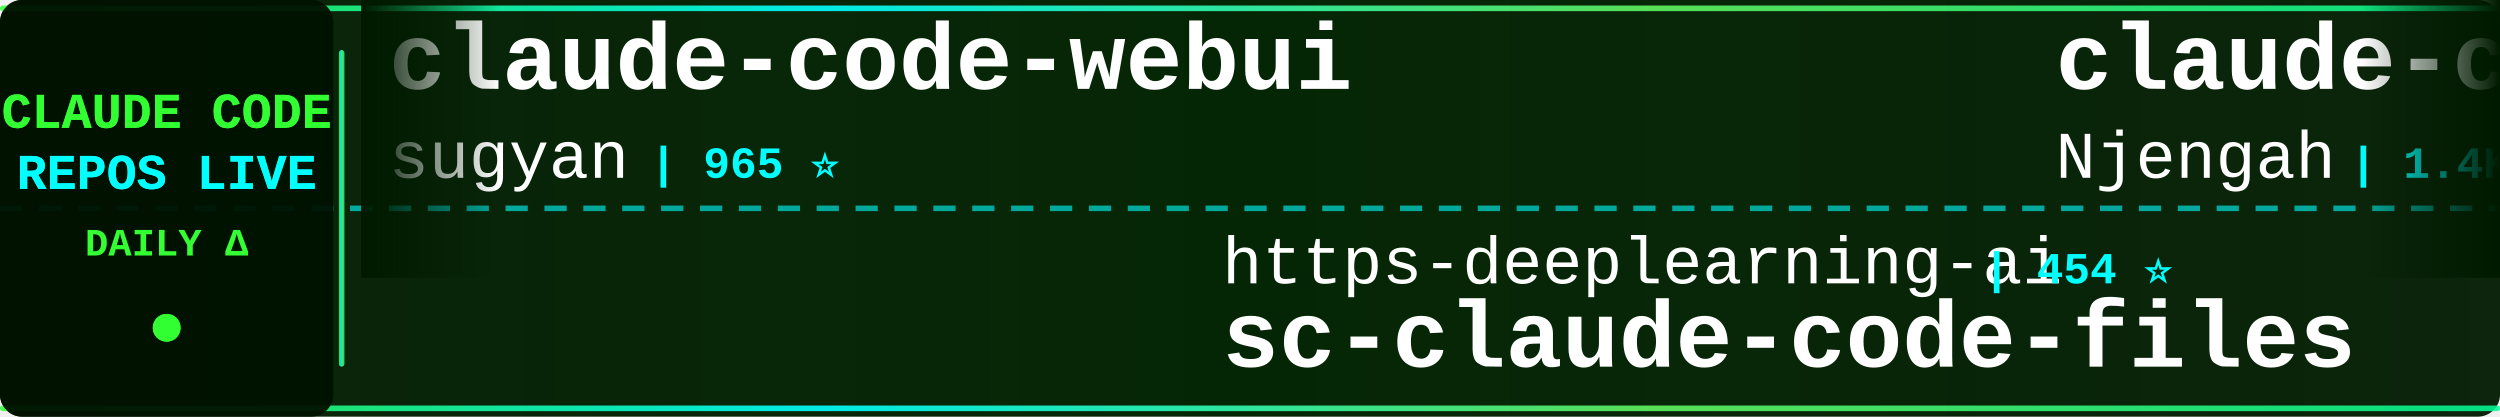
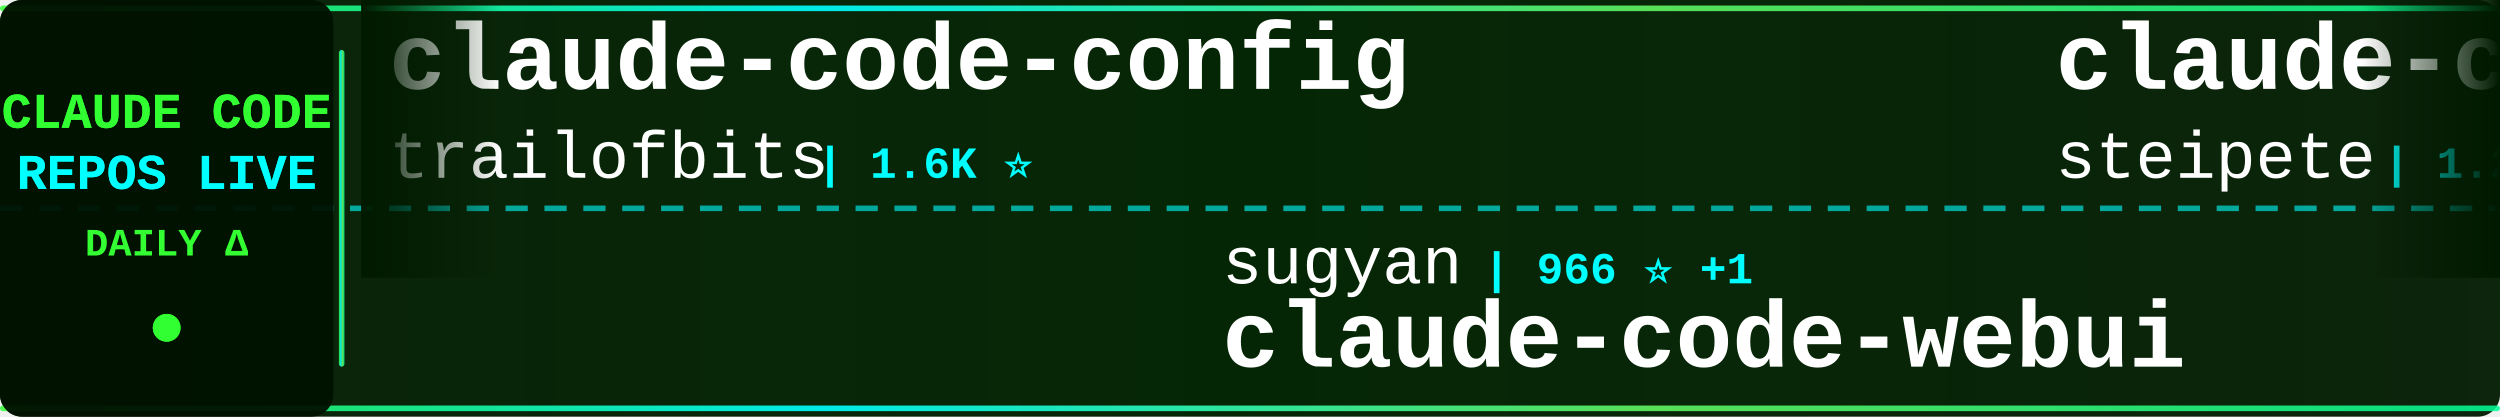
<svg xmlns="http://www.w3.org/2000/svg" width="900" height="150">
  <defs>
    <linearGradient id="tickerBg" x1="0%" y1="0%" x2="100%" y2="0%">
      <stop offset="0%" style="stop-color:#001a00;stop-opacity:0.95" />
      <stop offset="50%" style="stop-color:#002200;stop-opacity:0.98" />
      <stop offset="100%" style="stop-color:#001a00;stop-opacity:0.95" />
    </linearGradient>
    <linearGradient id="borderGrad" x1="0%" y1="0%" x2="100%" y2="0%">
      <stop offset="0%" style="stop-color:#33ff33;stop-opacity:0.85">
        <animate attributeName="stop-opacity" values="0.85;1;0.85" dur="2s" repeatCount="indefinite" />
      </stop>
      <stop offset="33%" style="stop-color:#00ffff;stop-opacity:0.9">
        <animate attributeName="stop-opacity" values="0.9;1;0.9" dur="2.2s" repeatCount="indefinite" />
      </stop>
      <stop offset="66%" style="stop-color:#66ff66;stop-opacity:0.85">
        <animate attributeName="stop-opacity" values="0.85;1;0.85" dur="1.8s" repeatCount="indefinite" />
      </stop>
      <stop offset="100%" style="stop-color:#00ff99;stop-opacity:0.85">
        <animate attributeName="stop-opacity" values="0.85;1;0.85" dur="2s" repeatCount="indefinite" />
      </stop>
    </linearGradient>
    <filter id="textGlow">
      <feGaussianBlur stdDeviation="0.1" result="coloredBlur" />
      <feMerge>
        <feMergeNode in="coloredBlur" />
        <feMergeNode in="SourceGraphic" />
      </feMerge>
    </filter>
    <filter id="metricGlow">
      <feGaussianBlur stdDeviation="0.2" result="coloredBlur" />
      <feMerge>
        <feMergeNode in="coloredBlur" />
        <feMergeNode in="SourceGraphic" />
      </feMerge>
    </filter>
    <linearGradient id="leftFade" x1="0%" y1="0%" x2="100%" y2="0%">
      <stop offset="0%" style="stop-color:#001a00;stop-opacity:1" />
      <stop offset="100%" style="stop-color:#001a00;stop-opacity:0" />
    </linearGradient>
    <linearGradient id="rightFade" x1="0%" y1="0%" x2="100%" y2="0%">
      <stop offset="0%" style="stop-color:#001a00;stop-opacity:0" />
      <stop offset="100%" style="stop-color:#001a00;stop-opacity:1" />
    </linearGradient>
  </defs>
  <rect width="900" height="150" fill="url(#tickerBg)" rx="8" />
  <rect x="0" y="2" width="900" height="2" fill="url(#borderGrad)" rx="1" />
  <rect x="0" y="146" width="900" height="2" fill="url(#borderGrad)" rx="1" />
  <line x1="0" y1="75" x2="900" y2="75" stroke="#00ffff" stroke-width="2" stroke-dasharray="8 6" opacity="0.6" />
  <rect x="0" y="0" width="120" height="150" fill="#001100" opacity="0.95" rx="8" />
  <text x="60" y="46" font-family="'Courier New', monospace" font-size="18" font-weight="bold" fill="#33ff33" text-anchor="middle" filter="url(#textGlow)">
    CLAUDE CODE
  </text>
  <text x="60" y="68" font-family="'Courier New', monospace" font-size="18" font-weight="bold" fill="#00ffff" text-anchor="middle" filter="url(#textGlow)">
    REPOS LIVE
  </text>
  <text x="60" y="92" font-family="'Courier New', monospace" font-size="14" font-weight="bold" fill="#33ff33" text-anchor="middle">
    DAILY Δ
  </text>
  <circle cx="60" cy="118" r="5" fill="#33ff33" filter="url(#metricGlow)">
    <animate attributeName="r" values="4;6;4" dur="1.5s" repeatCount="indefinite" />
    <animate attributeName="opacity" values="0.6;1;0.6" dur="1.5s" repeatCount="indefinite" />
  </circle>
  <rect x="122" y="18" width="2" height="114" fill="url(#borderGrad)" rx="1" />
  <clipPath id="tickerClip">
    <rect x="130" y="0" width="770" height="150" />
  </clipPath>
  <g clip-path="url(#tickerClip)">
    <g id="tickerItems">
      <animateTransform attributeName="transform" attributeType="XML" type="translate" from="0 0" to="-3000 0" dur="54s" repeatCount="indefinite" />
      <g transform="translate(0, 0)">
-         <text x="140" y="32" font-family="'Courier New', monospace" font-size="34" font-weight="bold" fill="#ffffff">claude-code-webui</text>
-         <text x="140" y="64" font-family="'Courier New', monospace" font-size="24" font-weight="normal" fill="#ffffff" opacity="1.0">sugyan</text>
-         <text x="234" y="64" font-family="'Courier New', monospace" font-size="16" font-weight="bold" fill="#00ffff"> | 965 ⭐</text>
+         <text x="140" y="32" font-family="'Courier New', monospace" font-size="34" font-weight="bold" fill="#ffffff">claude-code-config</text>
+         <text x="140" y="64" font-family="'Courier New', monospace" font-size="24" font-weight="normal" fill="#ffffff" opacity="1.0">trailofbits</text>
+         <text x="294" y="64" font-family="'Courier New', monospace" font-size="16" font-weight="bold" fill="#00ffff"> | 1.6K ⭐</text>
      </g>
      <g transform="translate(300, 0)">
-         <text x="140" y="102" font-family="'Courier New', monospace" font-size="24" font-weight="normal" fill="#ffffff" opacity="1.0">https-deeplearning-ai</text>
-         <text x="414" y="102" font-family="'Courier New', monospace" font-size="16" font-weight="bold" fill="#00ffff"> | 454 ⭐</text>
-         <text x="140" y="132" font-family="'Courier New', monospace" font-size="34" font-weight="bold" fill="#ffffff">sc-claude-code-files</text>
+         <text x="140" y="102" font-family="'Courier New', monospace" font-size="24" font-weight="normal" fill="#ffffff" opacity="1.0">sugyan</text>
+         <text x="234" y="102" font-family="'Courier New', monospace" font-size="16" font-weight="bold" fill="#00ffff"> | 966 ⭐ +1</text>
+         <text x="140" y="132" font-family="'Courier New', monospace" font-size="34" font-weight="bold" fill="#ffffff">claude-code-webui</text>
      </g>
      <g transform="translate(600, 0)">
-         <text x="140" y="32" font-family="'Courier New', monospace" font-size="34" font-weight="bold" fill="#ffffff">claude-code-cheat-sheet</text>
-         <text x="140" y="64" font-family="'Courier New', monospace" font-size="24" font-weight="normal" fill="#ffffff" opacity="1.0">Njengah</text>
-         <text x="246" y="64" font-family="'Courier New', monospace" font-size="16" font-weight="bold" fill="#00ffff"> | 1.4K ⭐ +2</text>
+         <text x="140" y="32" font-family="'Courier New', monospace" font-size="34" font-weight="bold" fill="#ffffff">claude-code-mcp</text>
+         <text x="140" y="64" font-family="'Courier New', monospace" font-size="24" font-weight="normal" fill="#ffffff" opacity="1.0">steipete</text>
+         <text x="258" y="64" font-family="'Courier New', monospace" font-size="16" font-weight="bold" fill="#00ffff"> | 1.2K ⭐ +3</text>
      </g>
      <g transform="translate(900, 0)">
-         <text x="140" y="102" font-family="'Courier New', monospace" font-size="24" font-weight="normal" fill="#ffffff" opacity="1.0">anthropics</text>
-         <text x="282" y="102" font-family="'Courier New', monospace" font-size="16" font-weight="bold" fill="#00ffff"> | 6.3K ⭐ +10</text>
-         <text x="140" y="132" font-family="'Courier New', monospace" font-size="34" font-weight="bold" fill="#ffffff">claude-code-action</text>
+         <text x="140" y="102" font-family="'Courier New', monospace" font-size="24" font-weight="normal" fill="#ffffff" opacity="1.0">edmund-io</text>
+         <text x="270" y="102" font-family="'Courier New', monospace" font-size="16" font-weight="bold" fill="#00ffff"> | 1.3K ⭐ +1</text>
+         <text x="140" y="132" font-family="'Courier New', monospace" font-size="34" font-weight="bold" fill="#ffffff">edmunds-claude-code</text>
      </g>
      <g transform="translate(1200, 0)">
-         <text x="140" y="32" font-family="'Courier New', monospace" font-size="34" font-weight="bold" fill="#ffffff">claude-code-requirements...</text>
-         <text x="140" y="64" font-family="'Courier New', monospace" font-size="24" font-weight="normal" fill="#ffffff" opacity="1.0">rizethereum</text>
-         <text x="294" y="64" font-family="'Courier New', monospace" font-size="16" font-weight="bold" fill="#00ffff"> | 1.8K ⭐</text>
+         <text x="140" y="32" font-family="'Courier New', monospace" font-size="34" font-weight="bold" fill="#ffffff">claude-code-security-rev...</text>
+         <text x="140" y="64" font-family="'Courier New', monospace" font-size="24" font-weight="normal" fill="#ffffff" opacity="1.0">anthropics</text>
+         <text x="282" y="64" font-family="'Courier New', monospace" font-size="16" font-weight="bold" fill="#00ffff"> | 3.8K ⭐ +7</text>
      </g>
      <g transform="translate(1500, 0)">
-         <text x="140" y="102" font-family="'Courier New', monospace" font-size="24" font-weight="normal" fill="#ffffff" opacity="1.0">revfactory</text>
-         <text x="282" y="102" font-family="'Courier New', monospace" font-size="16" font-weight="bold" fill="#00ffff"> | 762 ⭐ +1</text>
-         <text x="140" y="132" font-family="'Courier New', monospace" font-size="34" font-weight="bold" fill="#ffffff">claude-code-mastering</text>
+         <text x="140" y="102" font-family="'Courier New', monospace" font-size="24" font-weight="normal" fill="#ffffff" opacity="1.0">darcyegb</text>
+         <text x="258" y="102" font-family="'Courier New', monospace" font-size="16" font-weight="bold" fill="#00ffff"> | 602 ⭐ +1</text>
+         <text x="140" y="132" font-family="'Courier New', monospace" font-size="34" font-weight="bold" fill="#ffffff">ClaudeCodeAgents</text>
      </g>
      <g transform="translate(1800, 0)">
-         <text x="140" y="32" font-family="'Courier New', monospace" font-size="34" font-weight="bold" fill="#ffffff">learn-claude-code</text>
-         <text x="140" y="64" font-family="'Courier New', monospace" font-size="24" font-weight="normal" fill="#ffffff" opacity="1.0">shareAI-lab</text>
-         <text x="294" y="64" font-family="'Courier New', monospace" font-size="16" font-weight="bold" fill="#00ffff"> | 31.2K ⭐ +670</text>
+         <text x="140" y="32" font-family="'Courier New', monospace" font-size="34" font-weight="bold" fill="#ffffff">nanoclaw</text>
+         <text x="140" y="64" font-family="'Courier New', monospace" font-size="24" font-weight="normal" fill="#ffffff" opacity="1.0">qwibitai</text>
+         <text x="258" y="64" font-family="'Courier New', monospace" font-size="16" font-weight="bold" fill="#00ffff"> | 24.0K ⭐ +78</text>
      </g>
      <g transform="translate(2100, 0)">
-         <text x="140" y="102" font-family="'Courier New', monospace" font-size="24" font-weight="normal" fill="#ffffff" opacity="1.0">router-for-me</text>
-         <text x="318" y="102" font-family="'Courier New', monospace" font-size="16" font-weight="bold" fill="#00ffff"> | 17.6K ⭐ +147</text>
-         <text x="140" y="132" font-family="'Courier New', monospace" font-size="34" font-weight="bold" fill="#ffffff">CLIProxyAPI</text>
+         <text x="140" y="102" font-family="'Courier New', monospace" font-size="24" font-weight="normal" fill="#ffffff" opacity="1.0">zebbern</text>
+         <text x="246" y="102" font-family="'Courier New', monospace" font-size="16" font-weight="bold" fill="#00ffff"> | 3.7K ⭐</text>
+         <text x="140" y="132" font-family="'Courier New', monospace" font-size="34" font-weight="bold" fill="#ffffff">claude-code-guide</text>
      </g>
      <g transform="translate(2400, 0)">
-         <text x="140" y="32" font-family="'Courier New', monospace" font-size="34" font-weight="bold" fill="#ffffff">oh-my-claudecode</text>
-         <text x="140" y="64" font-family="'Courier New', monospace" font-size="24" font-weight="normal" fill="#ffffff" opacity="1.0">Yeachan-Heo</text>
-         <text x="294" y="64" font-family="'Courier New', monospace" font-size="16" font-weight="bold" fill="#00ffff"> | 10.2K ⭐ +53</text>
+         <text x="140" y="32" font-family="'Courier New', monospace" font-size="34" font-weight="bold" fill="#ffffff">claude-code-best-practic...</text>
+         <text x="140" y="64" font-family="'Courier New', monospace" font-size="24" font-weight="normal" fill="#ffffff" opacity="1.0">shanraisshan</text>
+         <text x="306" y="64" font-family="'Courier New', monospace" font-size="16" font-weight="bold" fill="#00ffff"> | 18.4K ⭐ +115</text>
      </g>
      <g transform="translate(2700, 0)">
-         <text x="140" y="102" font-family="'Courier New', monospace" font-size="24" font-weight="normal" fill="#ffffff" opacity="1.0">trailofbits</text>
-         <text x="294" y="102" font-family="'Courier New', monospace" font-size="16" font-weight="bold" fill="#00ffff"> | 1.6K ⭐ +1</text>
-         <text x="140" y="132" font-family="'Courier New', monospace" font-size="34" font-weight="bold" fill="#ffffff">claude-code-config</text>
+         <text x="140" y="102" font-family="'Courier New', monospace" font-size="24" font-weight="normal" fill="#ffffff" opacity="1.0">anthropics</text>
+         <text x="282" y="102" font-family="'Courier New', monospace" font-size="16" font-weight="bold" fill="#00ffff"> | 96.6K ⭐ +313</text>
+         <text x="140" y="132" font-family="'Courier New', monospace" font-size="34" font-weight="bold" fill="#ffffff">skills</text>
      </g>
      <g transform="translate(3000, 0)">
-         <text x="140" y="32" font-family="'Courier New', monospace" font-size="34" font-weight="bold" fill="#ffffff">claude-code-webui</text>
-         <text x="140" y="64" font-family="'Courier New', monospace" font-size="24" font-weight="normal" fill="#ffffff" opacity="1.0">sugyan</text>
-         <text x="234" y="64" font-family="'Courier New', monospace" font-size="16" font-weight="bold" fill="#00ffff"> | 965 ⭐</text>
+         <text x="140" y="32" font-family="'Courier New', monospace" font-size="34" font-weight="bold" fill="#ffffff">claude-code-config</text>
+         <text x="140" y="64" font-family="'Courier New', monospace" font-size="24" font-weight="normal" fill="#ffffff" opacity="1.0">trailofbits</text>
+         <text x="294" y="64" font-family="'Courier New', monospace" font-size="16" font-weight="bold" fill="#00ffff"> | 1.6K ⭐</text>
      </g>
      <g transform="translate(3300, 0)">
-         <text x="140" y="102" font-family="'Courier New', monospace" font-size="24" font-weight="normal" fill="#ffffff" opacity="1.0">https-deeplearning-ai</text>
-         <text x="414" y="102" font-family="'Courier New', monospace" font-size="16" font-weight="bold" fill="#00ffff"> | 454 ⭐</text>
-         <text x="140" y="132" font-family="'Courier New', monospace" font-size="34" font-weight="bold" fill="#ffffff">sc-claude-code-files</text>
+         <text x="140" y="102" font-family="'Courier New', monospace" font-size="24" font-weight="normal" fill="#ffffff" opacity="1.0">sugyan</text>
+         <text x="234" y="102" font-family="'Courier New', monospace" font-size="16" font-weight="bold" fill="#00ffff"> | 966 ⭐ +1</text>
+         <text x="140" y="132" font-family="'Courier New', monospace" font-size="34" font-weight="bold" fill="#ffffff">claude-code-webui</text>
      </g>
      <g transform="translate(3600, 0)">
-         <text x="140" y="32" font-family="'Courier New', monospace" font-size="34" font-weight="bold" fill="#ffffff">claude-code-cheat-sheet</text>
-         <text x="140" y="64" font-family="'Courier New', monospace" font-size="24" font-weight="normal" fill="#ffffff" opacity="1.0">Njengah</text>
-         <text x="246" y="64" font-family="'Courier New', monospace" font-size="16" font-weight="bold" fill="#00ffff"> | 1.4K ⭐ +2</text>
+         <text x="140" y="32" font-family="'Courier New', monospace" font-size="34" font-weight="bold" fill="#ffffff">claude-code-mcp</text>
+         <text x="140" y="64" font-family="'Courier New', monospace" font-size="24" font-weight="normal" fill="#ffffff" opacity="1.0">steipete</text>
+         <text x="258" y="64" font-family="'Courier New', monospace" font-size="16" font-weight="bold" fill="#00ffff"> | 1.2K ⭐ +3</text>
      </g>
      <g transform="translate(3900, 0)">
-         <text x="140" y="102" font-family="'Courier New', monospace" font-size="24" font-weight="normal" fill="#ffffff" opacity="1.0">anthropics</text>
-         <text x="282" y="102" font-family="'Courier New', monospace" font-size="16" font-weight="bold" fill="#00ffff"> | 6.3K ⭐ +10</text>
-         <text x="140" y="132" font-family="'Courier New', monospace" font-size="34" font-weight="bold" fill="#ffffff">claude-code-action</text>
+         <text x="140" y="102" font-family="'Courier New', monospace" font-size="24" font-weight="normal" fill="#ffffff" opacity="1.0">edmund-io</text>
+         <text x="270" y="102" font-family="'Courier New', monospace" font-size="16" font-weight="bold" fill="#00ffff"> | 1.3K ⭐ +1</text>
+         <text x="140" y="132" font-family="'Courier New', monospace" font-size="34" font-weight="bold" fill="#ffffff">edmunds-claude-code</text>
      </g>
    </g>
  </g>
  <rect x="130" y="0" width="50" height="100" fill="url(#leftFade)" />
  <rect x="850" y="0" width="50" height="100" fill="url(#rightFade)" />
</svg>
